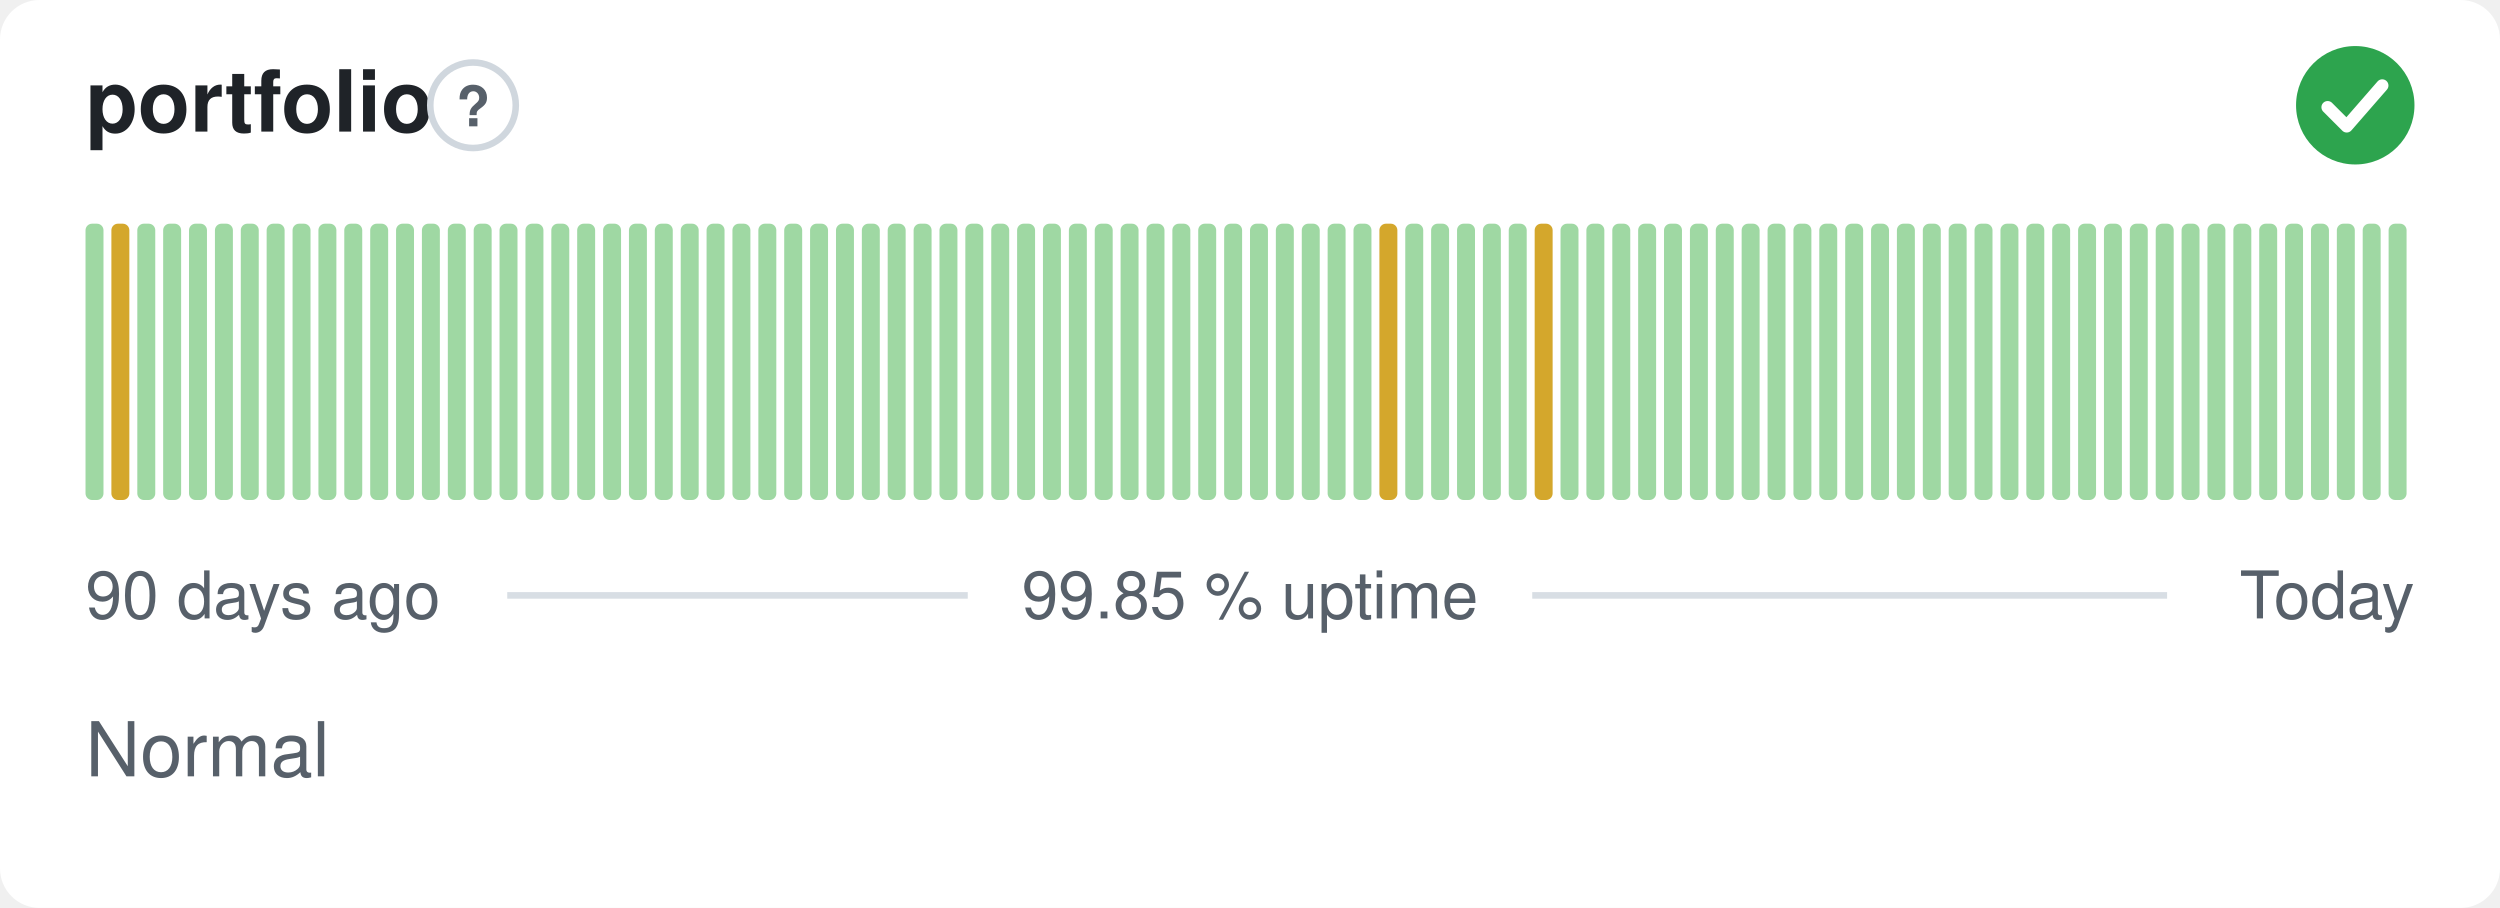
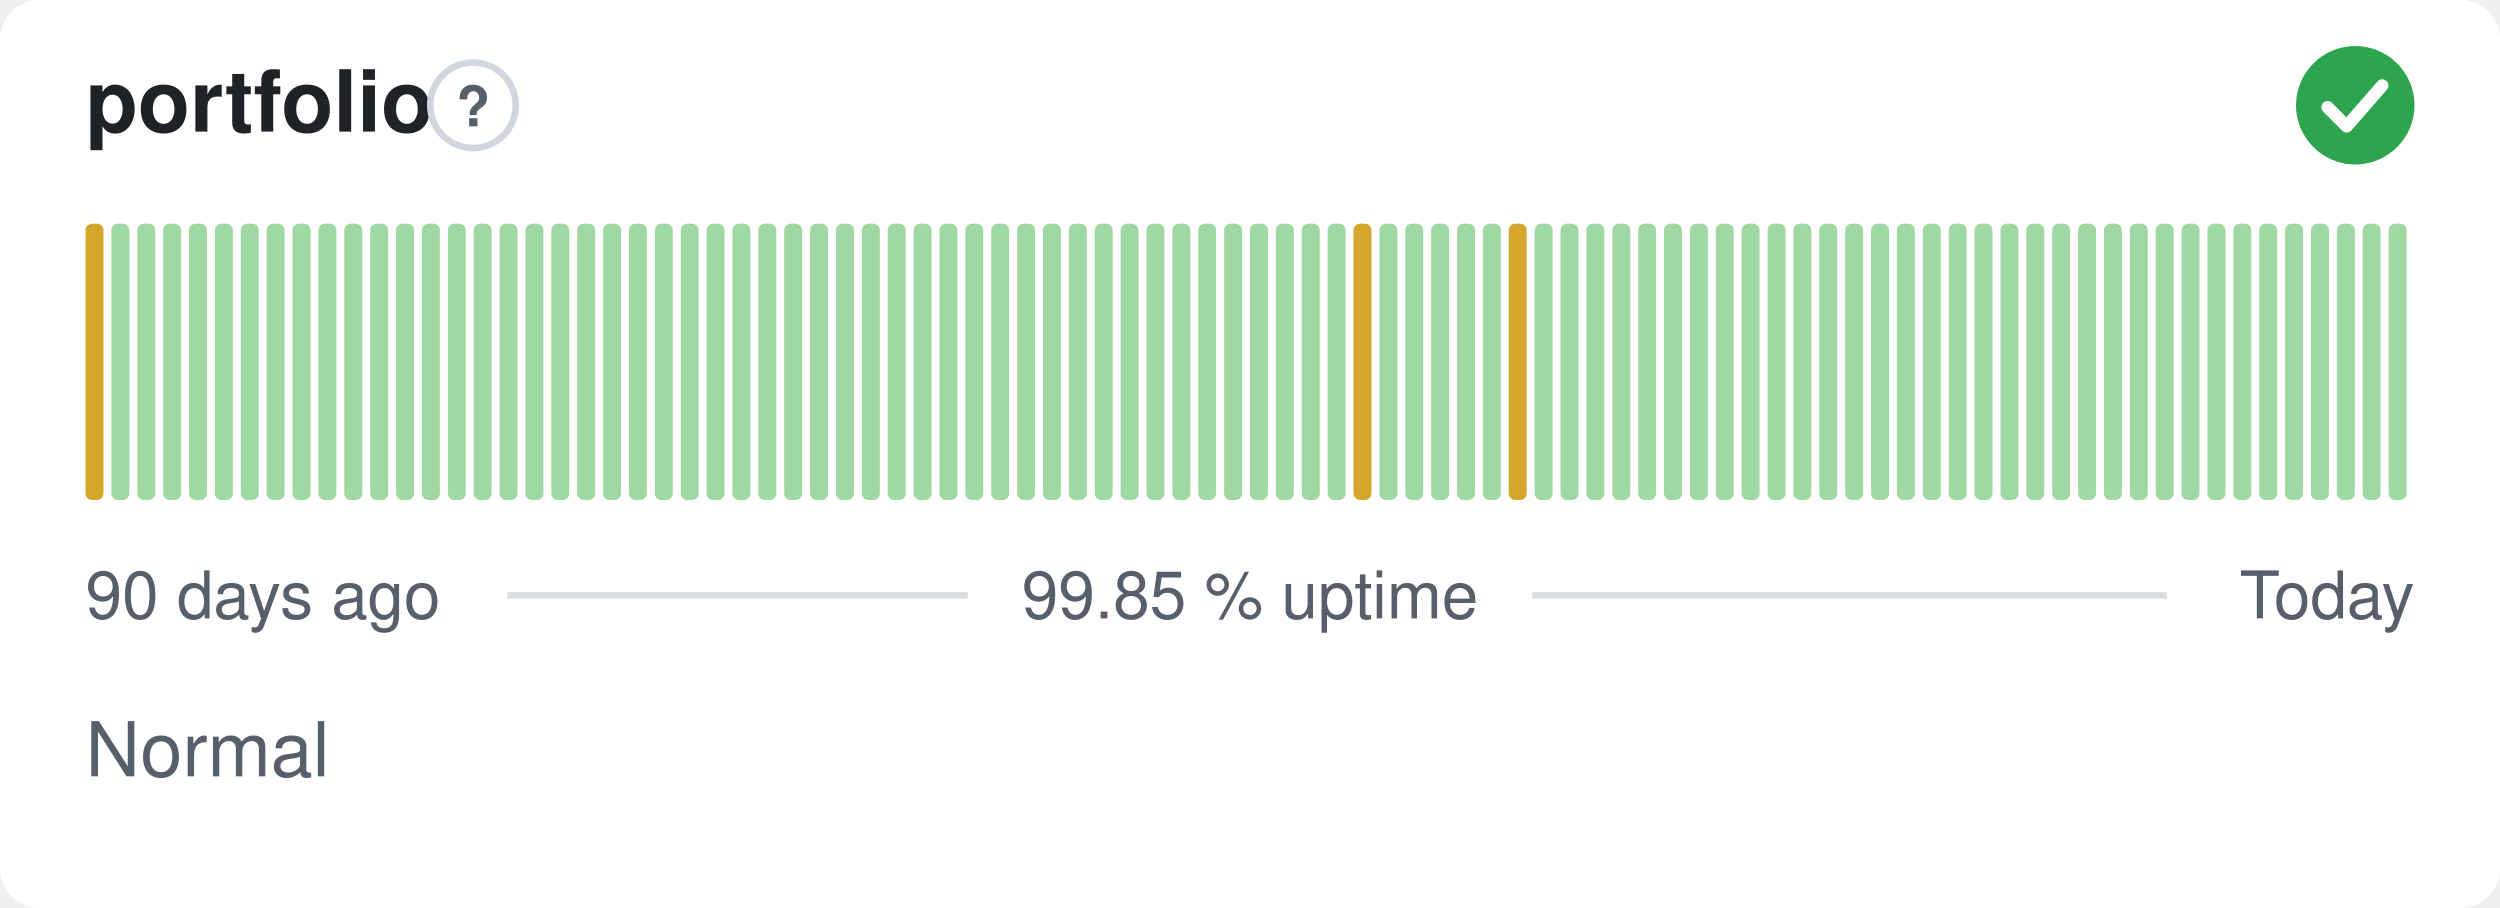
<svg xmlns="http://www.w3.org/2000/svg" width="380" height="138" viewBox="0 0 380 138" role="img" aria-label="portfolio: Normal, 99.85 % uptime over the last 90 days" font-family="-apple-system,BlinkMacSystemFont,'Segoe UI',Helvetica,Arial,sans-serif">
  <style>
    @media (prefers-color-scheme: dark) {
      .bg { fill: #0d1117 }
      .title { fill: #e6edf3 }
      .muted { fill: #8b949e }
      .hint { stroke: #30363d }
      .rule { stroke: #30363d }
      .nodata { fill: #21262d }
    }
  </style>
  <rect class="bg" width="380" height="138" rx="6" fill="#ffffff" />
  <text class="title" x="13" y="20" font-size="13" font-weight="600" fill="#1f2328">portfolio</text>
  <circle class="hint" cx="71.9" cy="16" r="6.5" fill="none" stroke="#d0d7de" stroke-width="1" />
  <text class="muted" x="71.9" y="19.2" text-anchor="middle" font-size="8.5" font-weight="700" fill="#57606a">?</text>
  <circle cx="358" cy="16" r="9" fill="#2da44e" />
  <path d="M353.80 16.30l2.90 2.90 5.40 -6.20" fill="none" stroke="#fff" stroke-width="1.89" stroke-linecap="round" stroke-linejoin="round" />
-   <rect x="13.00" y="34.00" width="2.73" height="42.00" rx="1" fill="#9fd8a3" />
-   <rect x="16.93" y="34.00" width="2.73" height="42.00" rx="1" fill="#d4a72c" />
+   <rect x="13.00" y="34.00" width="2.73" height="42.00" rx="1" fill="#d4a72c" />
+   <rect x="16.93" y="34.00" width="2.73" height="42.00" rx="1" fill="#9fd8a3" />
  <rect x="20.87" y="34.00" width="2.73" height="42.00" rx="1" fill="#9fd8a3" />
  <rect x="24.80" y="34.00" width="2.73" height="42.00" rx="1" fill="#9fd8a3" />
  <rect x="28.73" y="34.00" width="2.73" height="42.00" rx="1" fill="#9fd8a3" />
  <rect x="32.67" y="34.00" width="2.73" height="42.00" rx="1" fill="#9fd8a3" />
  <rect x="36.60" y="34.00" width="2.73" height="42.00" rx="1" fill="#9fd8a3" />
  <rect x="40.53" y="34.00" width="2.73" height="42.00" rx="1" fill="#9fd8a3" />
  <rect x="44.47" y="34.00" width="2.73" height="42.00" rx="1" fill="#9fd8a3" />
  <rect x="48.40" y="34.00" width="2.73" height="42.00" rx="1" fill="#9fd8a3" />
  <rect x="52.33" y="34.00" width="2.73" height="42.00" rx="1" fill="#9fd8a3" />
  <rect x="56.27" y="34.00" width="2.73" height="42.00" rx="1" fill="#9fd8a3" />
  <rect x="60.20" y="34.00" width="2.73" height="42.00" rx="1" fill="#9fd8a3" />
  <rect x="64.13" y="34.00" width="2.73" height="42.00" rx="1" fill="#9fd8a3" />
  <rect x="68.07" y="34.00" width="2.73" height="42.00" rx="1" fill="#9fd8a3" />
  <rect x="72.00" y="34.00" width="2.73" height="42.00" rx="1" fill="#9fd8a3" />
  <rect x="75.93" y="34.00" width="2.73" height="42.00" rx="1" fill="#9fd8a3" />
  <rect x="79.87" y="34.00" width="2.73" height="42.00" rx="1" fill="#9fd8a3" />
  <rect x="83.80" y="34.00" width="2.73" height="42.00" rx="1" fill="#9fd8a3" />
  <rect x="87.73" y="34.00" width="2.73" height="42.00" rx="1" fill="#9fd8a3" />
  <rect x="91.67" y="34.00" width="2.73" height="42.00" rx="1" fill="#9fd8a3" />
  <rect x="95.60" y="34.00" width="2.73" height="42.00" rx="1" fill="#9fd8a3" />
  <rect x="99.53" y="34.00" width="2.73" height="42.00" rx="1" fill="#9fd8a3" />
  <rect x="103.47" y="34.00" width="2.73" height="42.00" rx="1" fill="#9fd8a3" />
  <rect x="107.40" y="34.00" width="2.73" height="42.00" rx="1" fill="#9fd8a3" />
  <rect x="111.33" y="34.00" width="2.73" height="42.00" rx="1" fill="#9fd8a3" />
  <rect x="115.27" y="34.00" width="2.73" height="42.00" rx="1" fill="#9fd8a3" />
  <rect x="119.20" y="34.00" width="2.73" height="42.00" rx="1" fill="#9fd8a3" />
  <rect x="123.13" y="34.00" width="2.73" height="42.00" rx="1" fill="#9fd8a3" />
  <rect x="127.07" y="34.00" width="2.73" height="42.00" rx="1" fill="#9fd8a3" />
  <rect x="131.00" y="34.00" width="2.73" height="42.00" rx="1" fill="#9fd8a3" />
  <rect x="134.93" y="34.00" width="2.73" height="42.00" rx="1" fill="#9fd8a3" />
  <rect x="138.87" y="34.00" width="2.73" height="42.00" rx="1" fill="#9fd8a3" />
  <rect x="142.80" y="34.00" width="2.73" height="42.00" rx="1" fill="#9fd8a3" />
  <rect x="146.73" y="34.00" width="2.73" height="42.00" rx="1" fill="#9fd8a3" />
  <rect x="150.67" y="34.00" width="2.73" height="42.00" rx="1" fill="#9fd8a3" />
  <rect x="154.60" y="34.00" width="2.73" height="42.00" rx="1" fill="#9fd8a3" />
  <rect x="158.53" y="34.00" width="2.73" height="42.00" rx="1" fill="#9fd8a3" />
  <rect x="162.47" y="34.00" width="2.73" height="42.00" rx="1" fill="#9fd8a3" />
  <rect x="166.40" y="34.00" width="2.73" height="42.00" rx="1" fill="#9fd8a3" />
  <rect x="170.33" y="34.00" width="2.73" height="42.00" rx="1" fill="#9fd8a3" />
  <rect x="174.27" y="34.00" width="2.73" height="42.00" rx="1" fill="#9fd8a3" />
  <rect x="178.20" y="34.00" width="2.73" height="42.00" rx="1" fill="#9fd8a3" />
  <rect x="182.13" y="34.00" width="2.73" height="42.00" rx="1" fill="#9fd8a3" />
  <rect x="186.07" y="34.00" width="2.73" height="42.00" rx="1" fill="#9fd8a3" />
  <rect x="190.00" y="34.00" width="2.73" height="42.00" rx="1" fill="#9fd8a3" />
  <rect x="193.93" y="34.00" width="2.73" height="42.00" rx="1" fill="#9fd8a3" />
  <rect x="197.87" y="34.00" width="2.73" height="42.00" rx="1" fill="#9fd8a3" />
  <rect x="201.80" y="34.00" width="2.73" height="42.00" rx="1" fill="#9fd8a3" />
-   <rect x="205.73" y="34.00" width="2.73" height="42.00" rx="1" fill="#9fd8a3" />
-   <rect x="209.67" y="34.00" width="2.73" height="42.00" rx="1" fill="#d4a72c" />
+   <rect x="205.73" y="34.00" width="2.73" height="42.00" rx="1" fill="#d4a72c" />
+   <rect x="209.67" y="34.00" width="2.73" height="42.00" rx="1" fill="#9fd8a3" />
  <rect x="213.60" y="34.00" width="2.73" height="42.00" rx="1" fill="#9fd8a3" />
  <rect x="217.53" y="34.00" width="2.73" height="42.00" rx="1" fill="#9fd8a3" />
  <rect x="221.47" y="34.00" width="2.73" height="42.00" rx="1" fill="#9fd8a3" />
  <rect x="225.40" y="34.00" width="2.73" height="42.00" rx="1" fill="#9fd8a3" />
-   <rect x="229.33" y="34.00" width="2.73" height="42.00" rx="1" fill="#9fd8a3" />
-   <rect x="233.27" y="34.00" width="2.73" height="42.00" rx="1" fill="#d4a72c" />
+   <rect x="229.33" y="34.00" width="2.73" height="42.00" rx="1" fill="#d4a72c" />
+   <rect x="233.27" y="34.00" width="2.73" height="42.00" rx="1" fill="#9fd8a3" />
  <rect x="237.20" y="34.00" width="2.73" height="42.00" rx="1" fill="#9fd8a3" />
  <rect x="241.13" y="34.00" width="2.73" height="42.00" rx="1" fill="#9fd8a3" />
  <rect x="245.07" y="34.00" width="2.73" height="42.00" rx="1" fill="#9fd8a3" />
  <rect x="249.00" y="34.00" width="2.73" height="42.00" rx="1" fill="#9fd8a3" />
  <rect x="252.93" y="34.00" width="2.73" height="42.00" rx="1" fill="#9fd8a3" />
  <rect x="256.87" y="34.00" width="2.73" height="42.00" rx="1" fill="#9fd8a3" />
  <rect x="260.80" y="34.00" width="2.73" height="42.00" rx="1" fill="#9fd8a3" />
  <rect x="264.73" y="34.00" width="2.73" height="42.00" rx="1" fill="#9fd8a3" />
  <rect x="268.67" y="34.00" width="2.73" height="42.00" rx="1" fill="#9fd8a3" />
  <rect x="272.60" y="34.00" width="2.73" height="42.00" rx="1" fill="#9fd8a3" />
  <rect x="276.53" y="34.00" width="2.73" height="42.00" rx="1" fill="#9fd8a3" />
  <rect x="280.47" y="34.00" width="2.73" height="42.00" rx="1" fill="#9fd8a3" />
  <rect x="284.40" y="34.00" width="2.73" height="42.00" rx="1" fill="#9fd8a3" />
  <rect x="288.33" y="34.00" width="2.73" height="42.00" rx="1" fill="#9fd8a3" />
  <rect x="292.27" y="34.00" width="2.73" height="42.00" rx="1" fill="#9fd8a3" />
  <rect x="296.20" y="34.00" width="2.73" height="42.00" rx="1" fill="#9fd8a3" />
  <rect x="300.13" y="34.00" width="2.73" height="42.00" rx="1" fill="#9fd8a3" />
  <rect x="304.07" y="34.00" width="2.73" height="42.00" rx="1" fill="#9fd8a3" />
  <rect x="308.00" y="34.00" width="2.73" height="42.00" rx="1" fill="#9fd8a3" />
  <rect x="311.93" y="34.00" width="2.73" height="42.00" rx="1" fill="#9fd8a3" />
  <rect x="315.87" y="34.00" width="2.73" height="42.00" rx="1" fill="#9fd8a3" />
  <rect x="319.80" y="34.00" width="2.73" height="42.00" rx="1" fill="#9fd8a3" />
  <rect x="323.73" y="34.00" width="2.73" height="42.00" rx="1" fill="#9fd8a3" />
  <rect x="327.67" y="34.00" width="2.73" height="42.00" rx="1" fill="#9fd8a3" />
  <rect x="331.60" y="34.00" width="2.73" height="42.00" rx="1" fill="#9fd8a3" />
  <rect x="335.53" y="34.00" width="2.73" height="42.00" rx="1" fill="#9fd8a3" />
  <rect x="339.47" y="34.00" width="2.73" height="42.00" rx="1" fill="#9fd8a3" />
  <rect x="343.40" y="34.00" width="2.73" height="42.00" rx="1" fill="#9fd8a3" />
  <rect x="347.33" y="34.00" width="2.73" height="42.00" rx="1" fill="#9fd8a3" />
  <rect x="351.27" y="34.00" width="2.73" height="42.00" rx="1" fill="#9fd8a3" />
  <rect x="355.20" y="34.00" width="2.73" height="42.00" rx="1" fill="#9fd8a3" />
  <rect x="359.13" y="34.00" width="2.73" height="42.00" rx="1" fill="#9fd8a3" />
  <rect x="363.07" y="34.00" width="2.73" height="42.00" rx="1" fill="#9fd8a3" />
  <text class="muted" x="13" y="94" font-size="10" fill="#57606a">90 days ago</text>
  <text class="muted" x="190" y="94" text-anchor="middle" font-size="10" fill="#57606a">99.85 % uptime</text>
  <text class="muted" x="367" y="94" text-anchor="end" font-size="10" fill="#57606a">Today</text>
  <line class="rule" x1="77.1" y1="90.5" x2="147.1" y2="90.5" stroke="#d8dee4" stroke-width="1" />
  <line class="rule" x1="232.9" y1="90.5" x2="329.4" y2="90.5" stroke="#d8dee4" stroke-width="1" />
  <text class="muted" x="13" y="118" font-size="11.5" fill="#57606a">Normal</text>
</svg>
